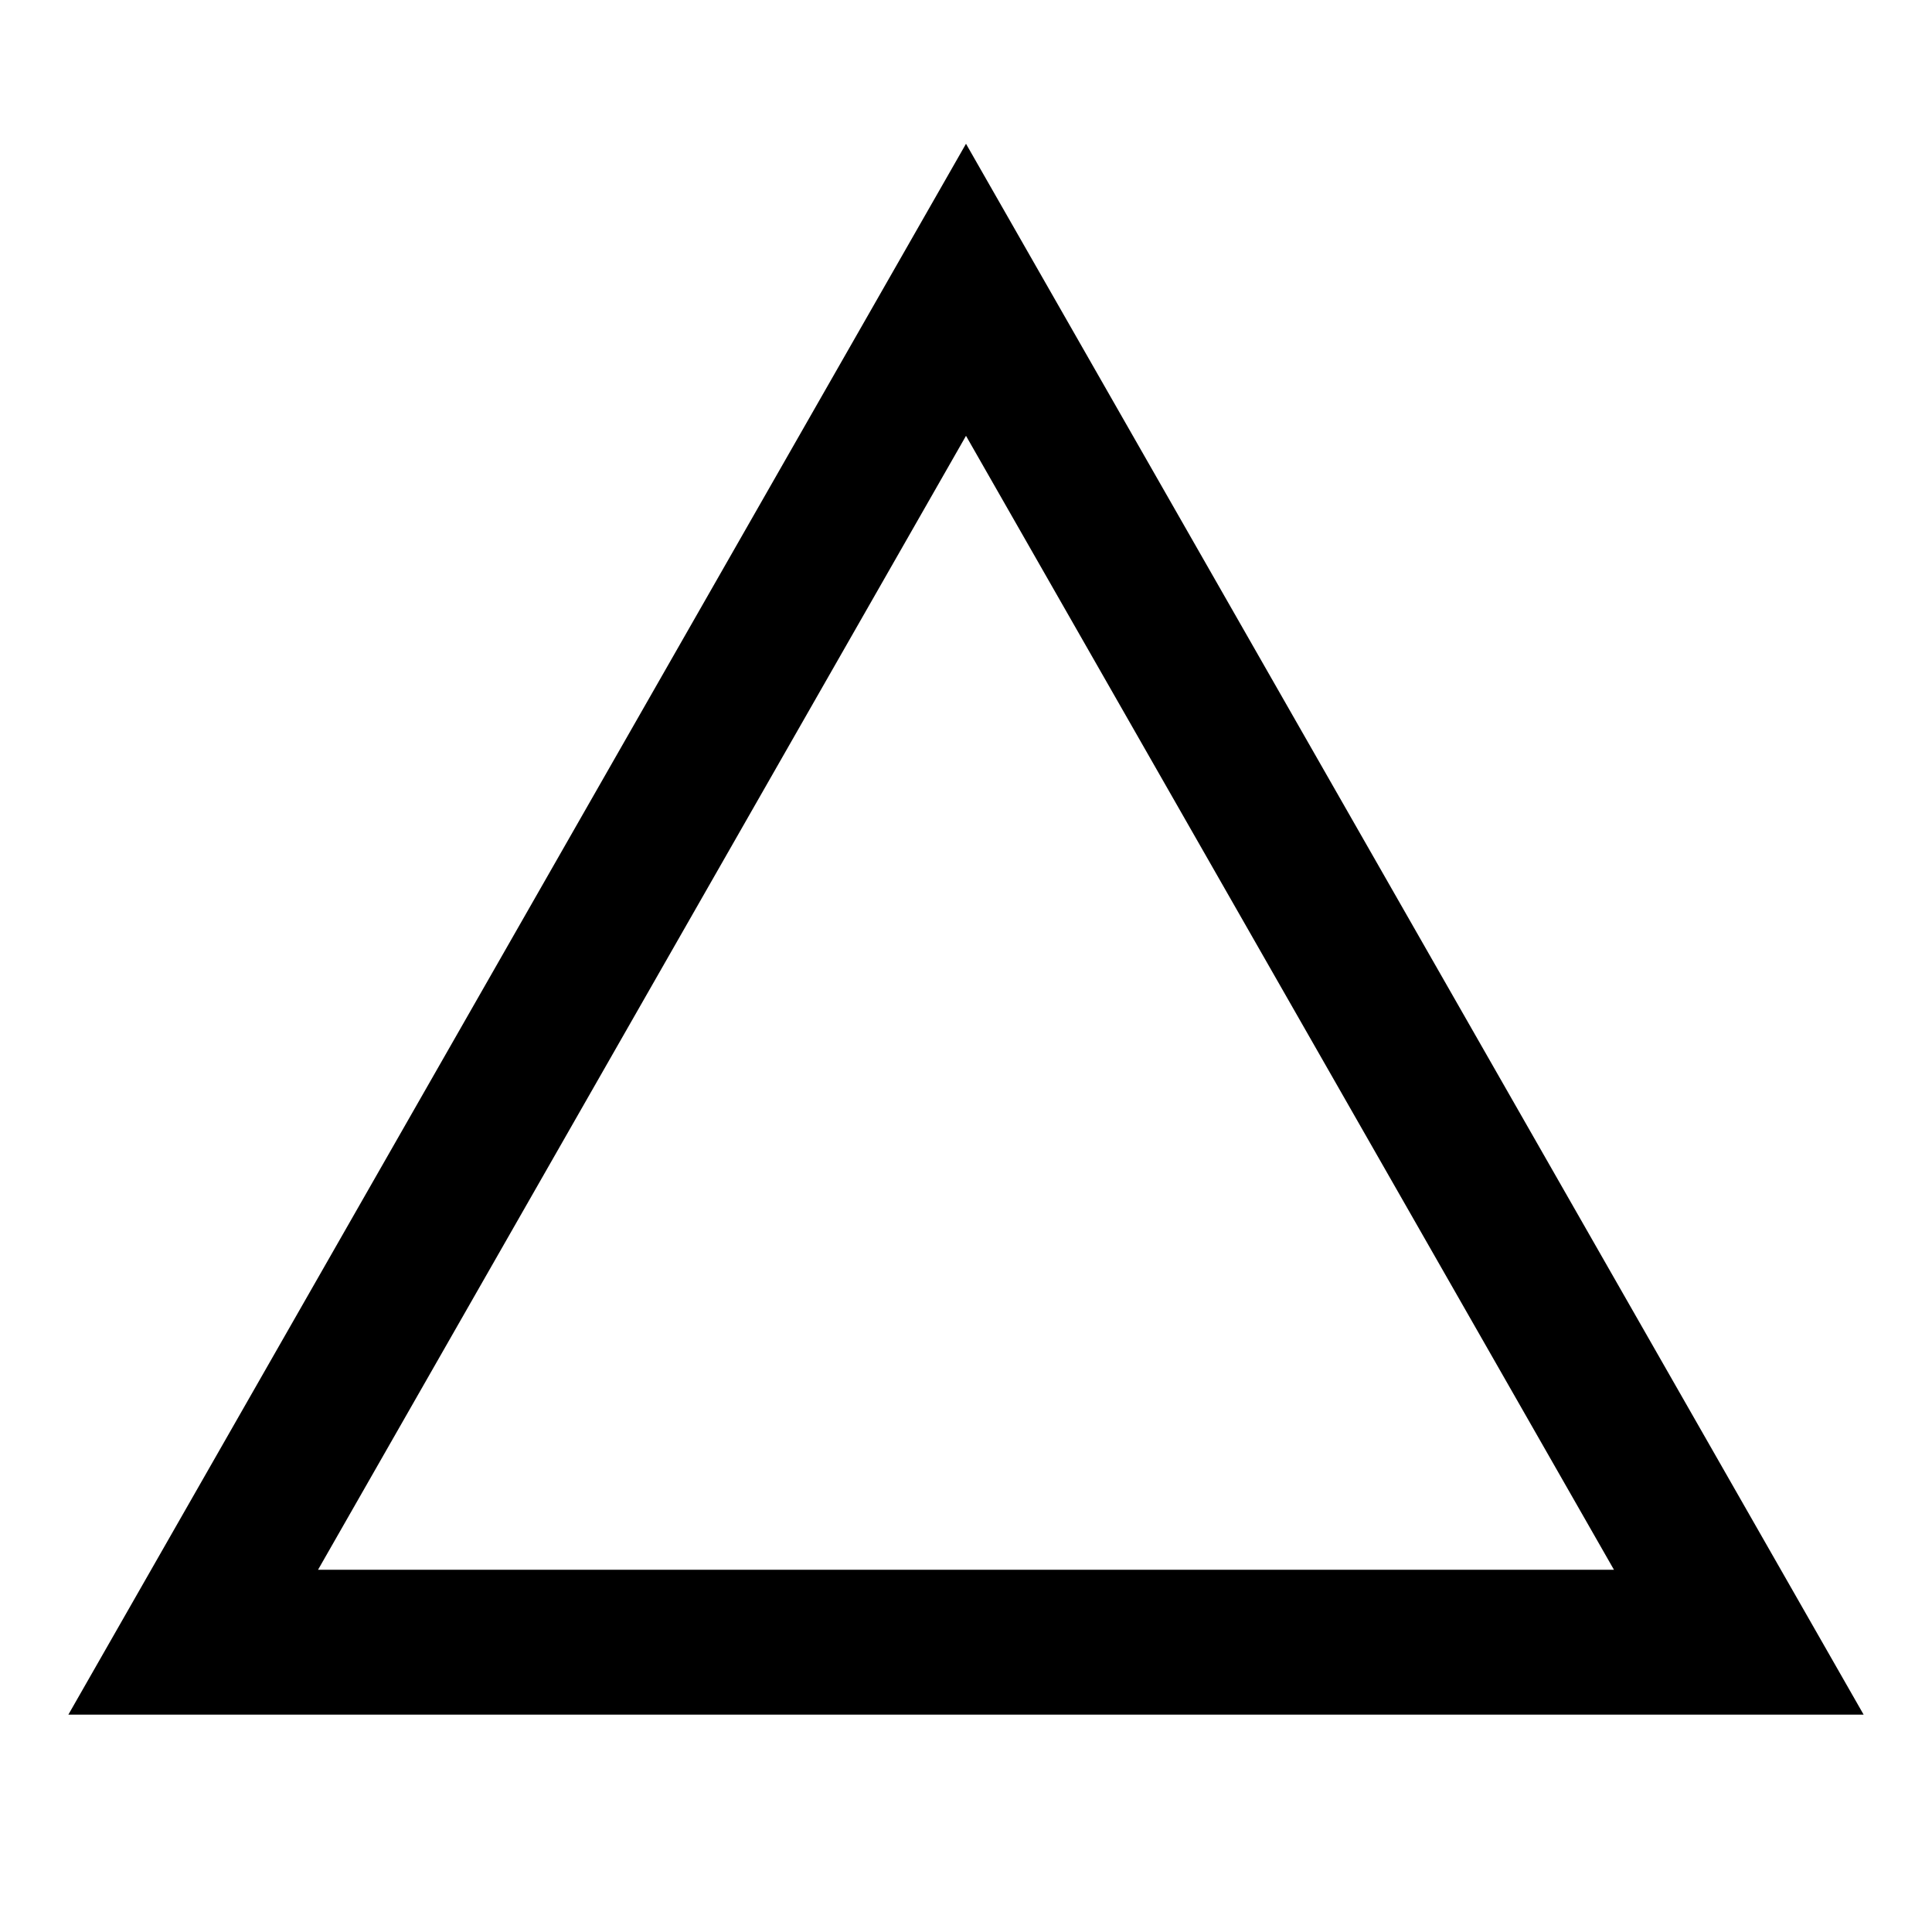
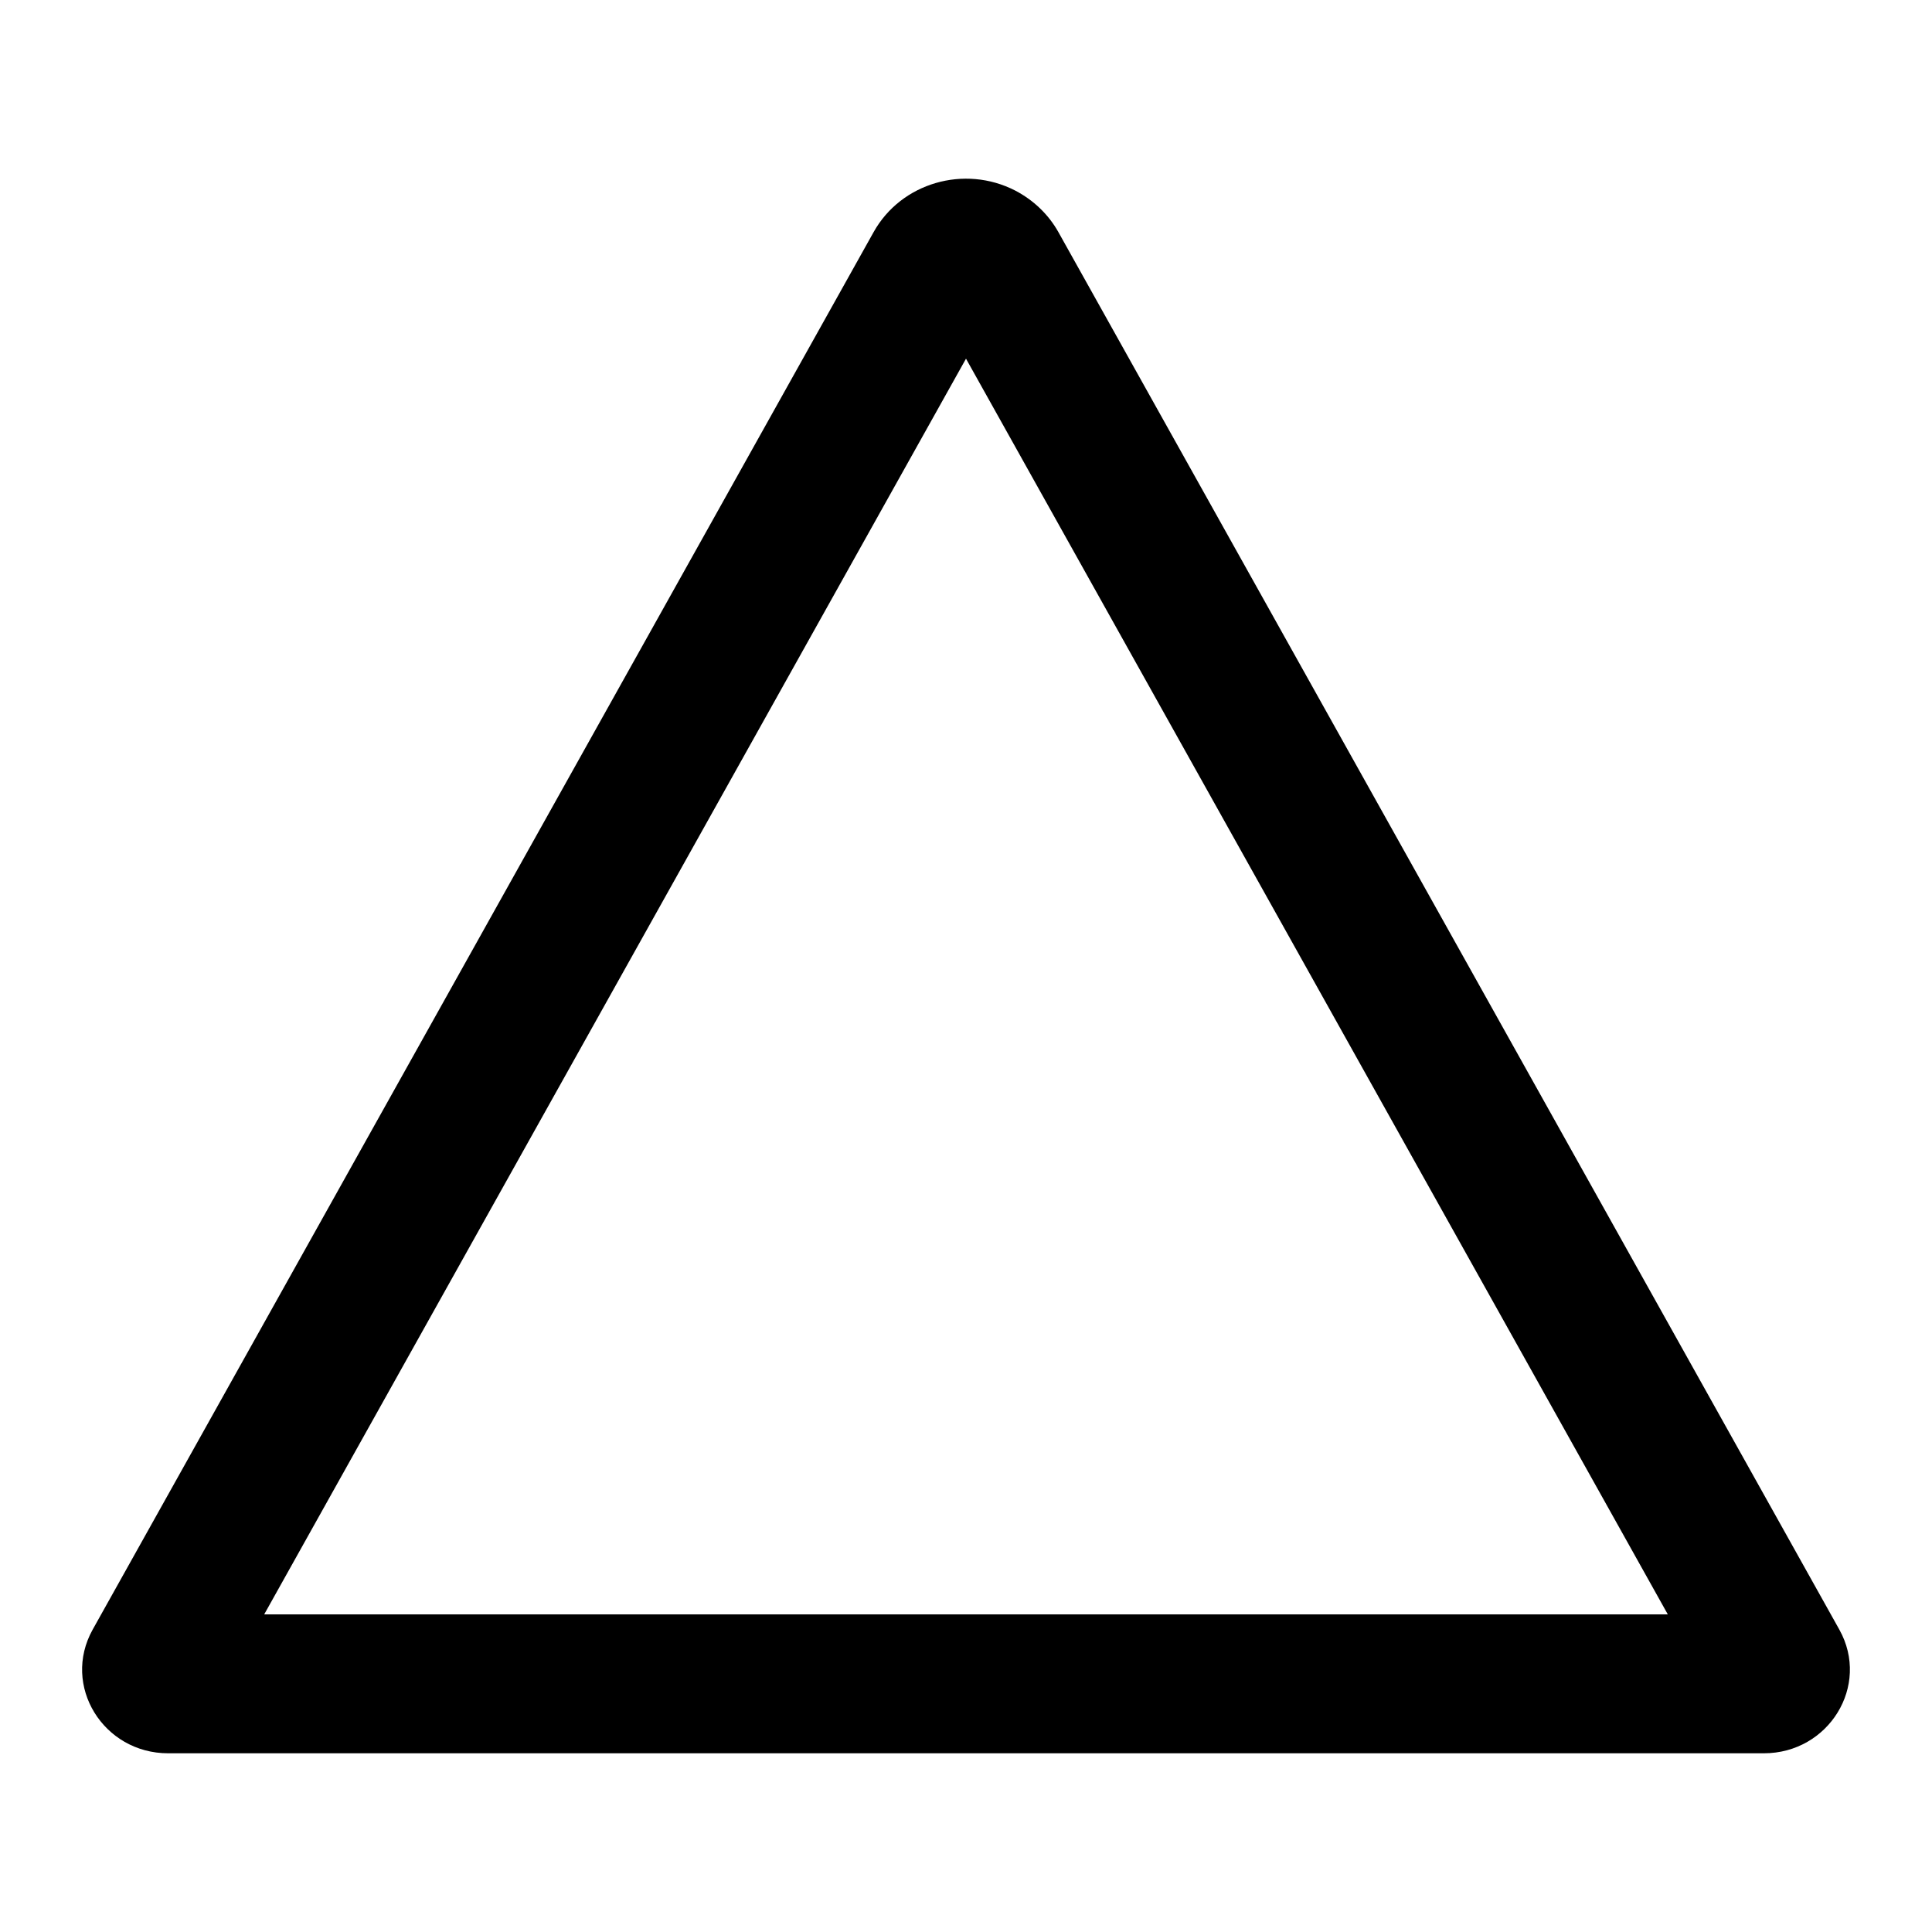
<svg id="warning-empty" viewBox="0 0 20 20">
-   <g stroke="currentColor" stroke-width="1.5" fill="none" fill-rule="evenodd">
-     <path d="M10 3l8 14H2z" />
-   </g>
+   <path d="M0.959,16.87 L9.044,2.402 C9.329,1.892 9.984,1.702 10.51,1.973 C10.698,2.071 10.854,2.22 10.956,2.402 L19.041,16.87 C19.364,17.45 18.931,18.15 18.259,18.15 L1.741,18.15 C1.069,18.15 0.636,17.45 0.959,16.87 Z M2.735,16.712 L17.265,16.712 L10,3.713 L2.735,16.712 Z" />
</svg>
